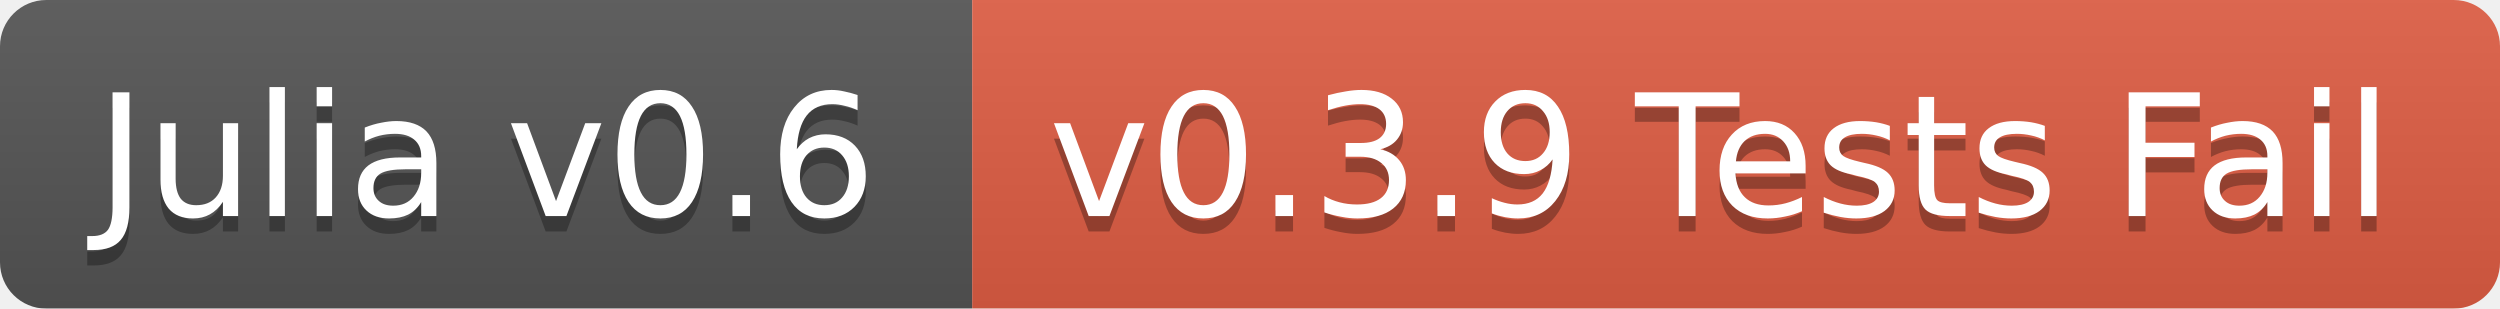
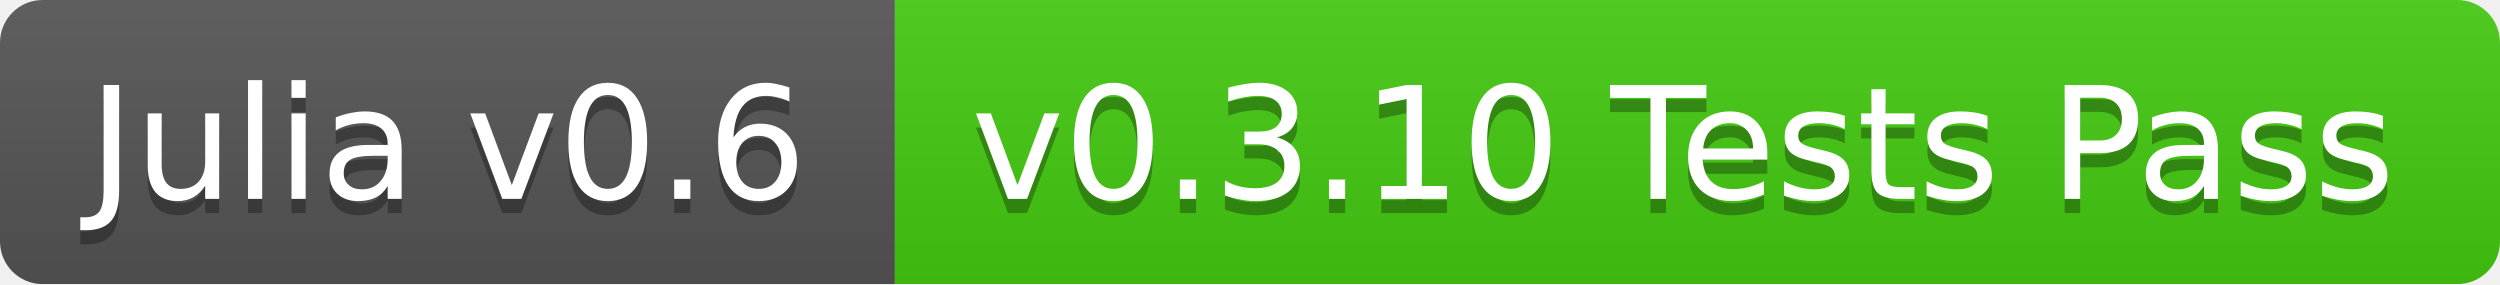
- <svg xmlns="http://www.w3.org/2000/svg" width="162" height="20">
+ <svg xmlns="http://www.w3.org/2000/svg" width="176" height="20">
  <linearGradient id="b" x2="0" y2="100%">
    <stop offset="0" stop-color="#bbb" stop-opacity=".1" />
    <stop offset="1" stop-opacity=".1" />
  </linearGradient>
  <mask id="a">
-     <rect width="162" height="20" rx="3" fill="#fff" />
+     <rect width="176" height="20" rx="3" fill="#fff" />
  </mask>
  <g mask="url(#a)">
    <path fill="#555" d="M0 0h63v20H0z" />
-     <path fill="#e05d44" d="M63 0h99v20H63z" />
-     <path fill="url(#b)" d="M0 0h162v20H0z" />
+     <path fill="#4c1" d="M63 0h113v20H63z" />
+     <path fill="url(#b)" d="M0 0h176v20H0z" />
  </g>
  <g fill="#fff" text-anchor="middle" font-family="DejaVu Sans,Verdana,Geneva,sans-serif" font-size="11">
    <text x="31.5" y="15" fill="#010101" fill-opacity=".3">Julia v0.6</text>
    <text x="31.5" y="14">Julia v0.6</text>
-     <text x="111.5" y="15" fill="#010101" fill-opacity=".3">v0.3.9 Tests Fail</text>
-     <text x="111.5" y="14">v0.3.9 Tests Fail</text>
+     <text x="118.5" y="15" fill="#010101" fill-opacity=".3">v0.3.10 Tests Pass</text>
+     <text x="118.5" y="14">v0.3.10 Tests Pass</text>
  </g>
</svg>
